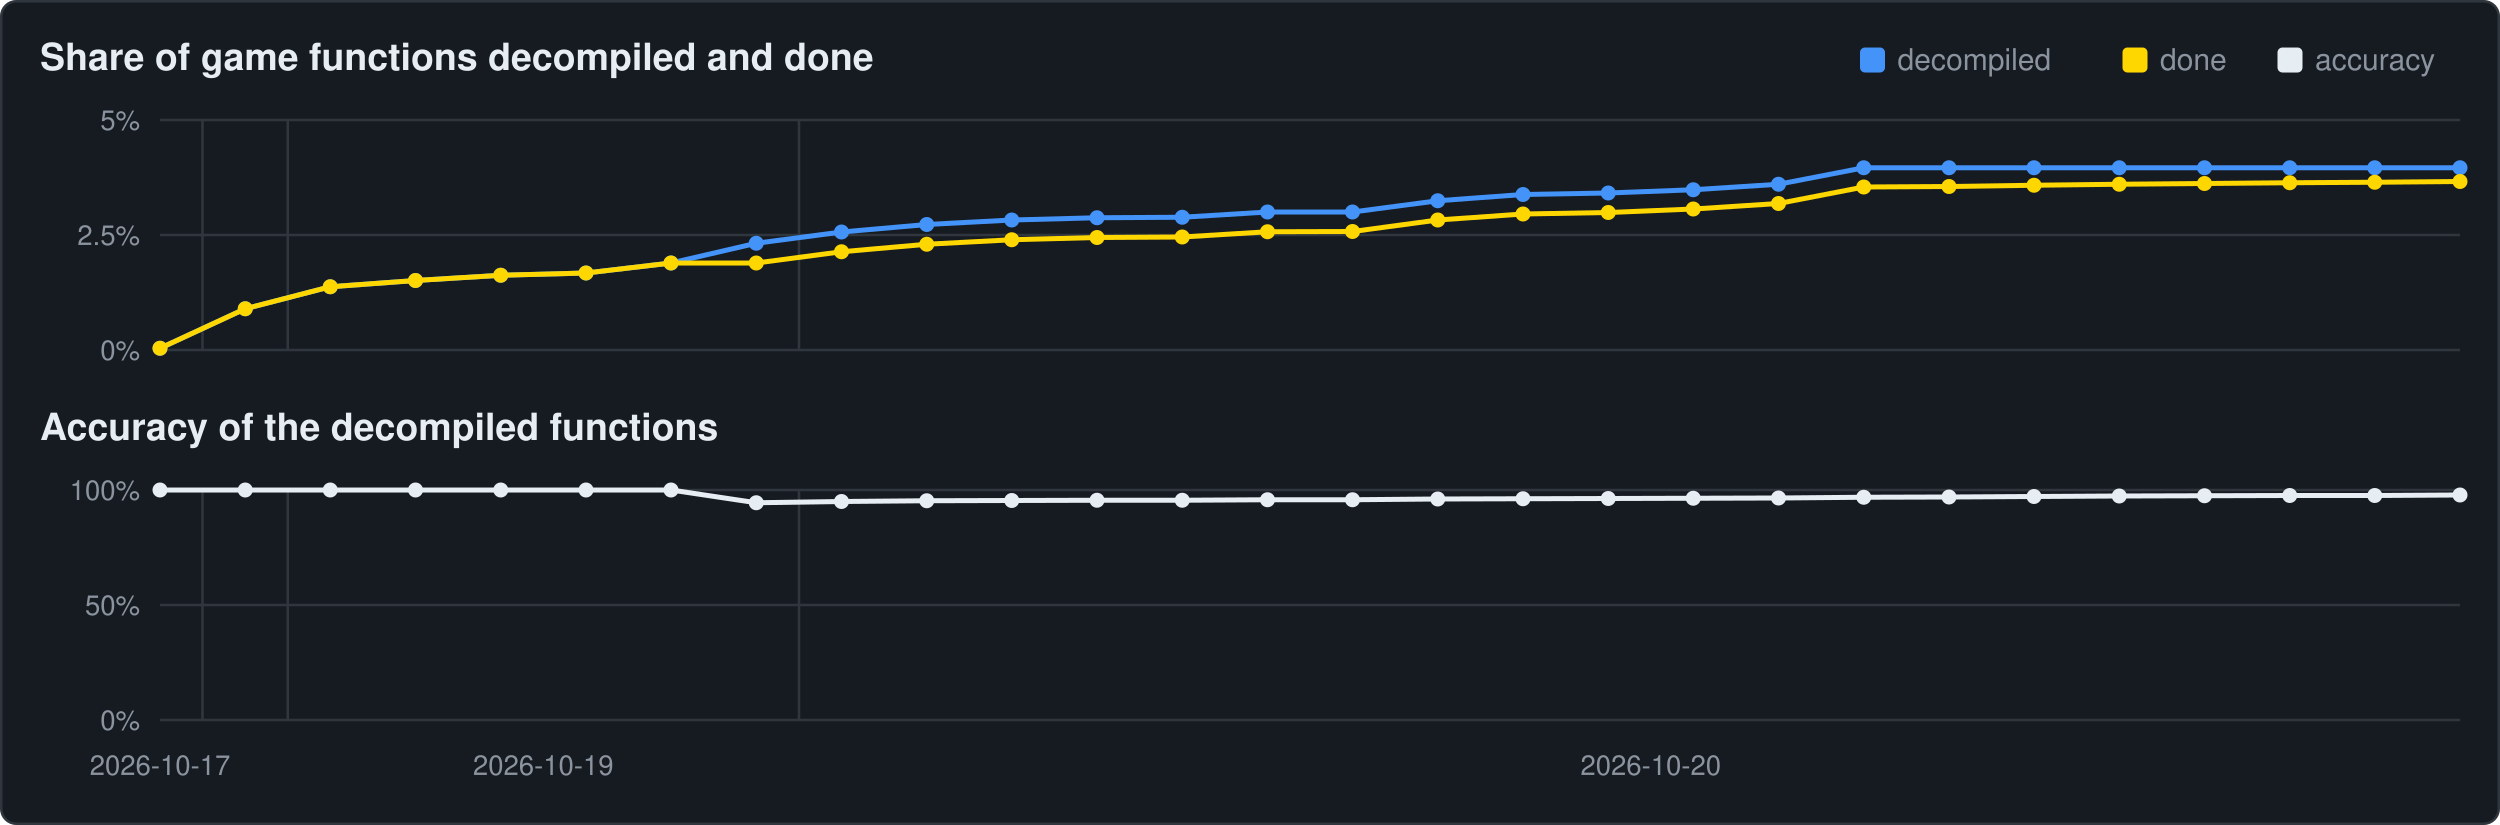
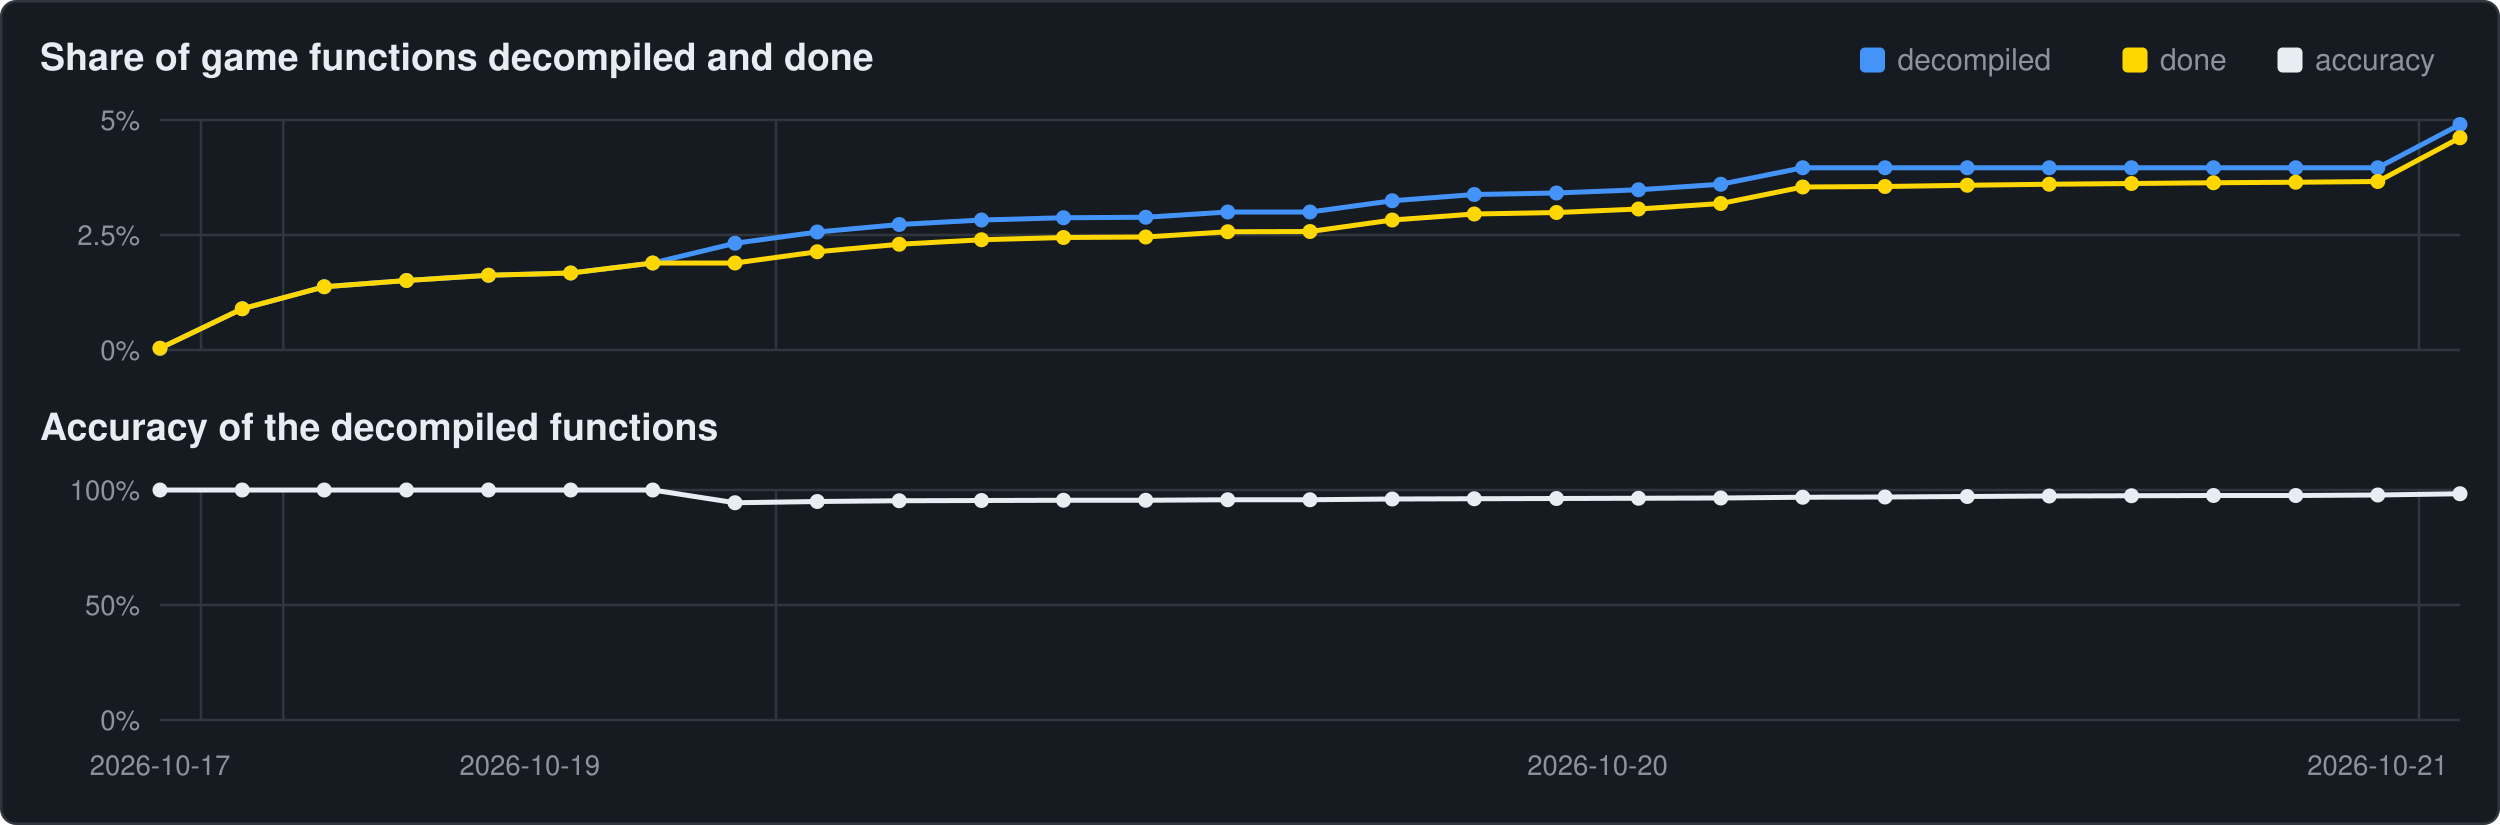
<svg xmlns="http://www.w3.org/2000/svg" viewBox="0 0 1000 330" width="1000" height="330">
  <rect x="0.5" y="0.5" width="999" height="329" rx="6" fill="#161b22" stroke="#30363d" />
  <text x="16" y="28" font-family="Segoe UI,Helvetica,Arial,sans-serif" font-size="15" font-weight="600" fill="#e6edf3">Share of game functions decompiled and done</text>
  <text x="16" y="176" font-family="Segoe UI,Helvetica,Arial,sans-serif" font-size="15" font-weight="600" fill="#e6edf3">Accuracy of the decompiled functions</text>
  <rect x="911" y="19" width="10" height="10" rx="2" fill="#e6edf3" />
  <text x="926" y="28" font-family="Segoe UI,Helvetica,Arial,sans-serif" font-size="12" fill="#8b949e">accuracy</text>
  <rect x="849" y="19" width="10" height="10" rx="2" fill="#ffd700" />
  <text x="864" y="28" font-family="Segoe UI,Helvetica,Arial,sans-serif" font-size="12" fill="#8b949e">done</text>
  <rect x="744" y="19" width="10" height="10" rx="2" fill="#4493f8" />
  <text x="759" y="28" font-family="Segoe UI,Helvetica,Arial,sans-serif" font-size="12" fill="#8b949e">decompiled</text>
  <line x1="64" y1="140.0" x2="984" y2="140.0" stroke="#30363d" stroke-width="1" />
  <text x="56" y="144.0" text-anchor="end" font-family="Segoe UI,Helvetica,Arial,sans-serif" font-size="11" fill="#8b949e">0%</text>
  <line x1="64" y1="94.0" x2="984" y2="94.0" stroke="#30363d" stroke-width="1" />
  <text x="56" y="98.0" text-anchor="end" font-family="Segoe UI,Helvetica,Arial,sans-serif" font-size="11" fill="#8b949e">2.5%</text>
  <line x1="64" y1="48.0" x2="984" y2="48.0" stroke="#30363d" stroke-width="1" />
  <text x="56" y="52.0" text-anchor="end" font-family="Segoe UI,Helvetica,Arial,sans-serif" font-size="11" fill="#8b949e">5%</text>
-   <line x1="81.0" y1="48" x2="81.0" y2="140" stroke="#30363d" stroke-width="1" />
-   <line x1="115.1" y1="48" x2="115.1" y2="140" stroke="#30363d" stroke-width="1" />
-   <line x1="319.6" y1="48" x2="319.6" y2="140" stroke="#30363d" stroke-width="1" />
-   <polyline points="64.0,139.3 98.1,123.5 132.1,114.7 166.2,112.2 200.3,110.1 234.4,109.2 268.4,105.2 302.5,97.3 336.6,92.8 370.7,89.8 404.7,88.0 438.8,87.1 472.9,86.9 507.0,84.8 541.0,84.8 575.1,80.3 609.2,77.8 643.3,77.2 677.3,75.9 711.4,73.7 745.5,67.1 779.6,67.1 813.6,67.1 847.7,67.1 881.8,67.1 915.9,67.1 949.9,67.1 984.0,67.1" fill="none" stroke="#4493f8" stroke-width="2" />
+   <line x1="80.4" y1="48" x2="80.4" y2="140" stroke="#30363d" stroke-width="1" />
+   <line x1="113.3" y1="48" x2="113.3" y2="140" stroke="#30363d" stroke-width="1" />
+   <line x1="310.4" y1="48" x2="310.4" y2="140" stroke="#30363d" stroke-width="1" />
+   <line x1="967.6" y1="48" x2="967.6" y2="140" stroke="#30363d" stroke-width="1" />
+   <polyline points="64.0,139.3 96.9,123.5 129.7,114.7 162.6,112.2 195.4,110.1 228.3,109.2 261.1,105.2 294.0,97.3 326.9,92.8 359.7,89.8 392.6,88.0 425.4,87.1 458.3,86.9 491.1,84.8 524.0,84.8 556.9,80.3 589.7,77.8 622.6,77.2 655.4,75.9 688.3,73.7 721.1,67.1 754.0,67.1 786.9,67.1 819.7,67.1 852.6,67.1 885.4,67.1 918.3,67.1 951.1,67.1 984.0,49.8" fill="none" stroke="#4493f8" stroke-width="2" />
  <circle cx="64.0" cy="139.3" r="3.0" fill="#4493f8" />
-   <circle cx="98.1" cy="123.5" r="3.0" fill="#4493f8" />
-   <circle cx="132.1" cy="114.7" r="3.0" fill="#4493f8" />
-   <circle cx="166.2" cy="112.2" r="3.0" fill="#4493f8" />
-   <circle cx="200.3" cy="110.1" r="3.0" fill="#4493f8" />
-   <circle cx="234.4" cy="109.2" r="3.0" fill="#4493f8" />
-   <circle cx="268.4" cy="105.2" r="3.0" fill="#4493f8" />
-   <circle cx="302.5" cy="97.3" r="3.0" fill="#4493f8" />
-   <circle cx="336.6" cy="92.8" r="3.0" fill="#4493f8" />
-   <circle cx="370.7" cy="89.8" r="3.0" fill="#4493f8" />
-   <circle cx="404.7" cy="88.0" r="3.0" fill="#4493f8" />
-   <circle cx="438.8" cy="87.1" r="3.0" fill="#4493f8" />
-   <circle cx="472.9" cy="86.9" r="3.0" fill="#4493f8" />
-   <circle cx="507.0" cy="84.8" r="3.0" fill="#4493f8" />
-   <circle cx="541.0" cy="84.8" r="3.0" fill="#4493f8" />
-   <circle cx="575.1" cy="80.3" r="3.0" fill="#4493f8" />
-   <circle cx="609.2" cy="77.8" r="3.0" fill="#4493f8" />
-   <circle cx="643.3" cy="77.2" r="3.0" fill="#4493f8" />
-   <circle cx="677.3" cy="75.9" r="3.0" fill="#4493f8" />
-   <circle cx="711.4" cy="73.7" r="3.0" fill="#4493f8" />
-   <circle cx="745.5" cy="67.1" r="3.0" fill="#4493f8" />
-   <circle cx="779.6" cy="67.1" r="3.0" fill="#4493f8" />
-   <circle cx="813.6" cy="67.1" r="3.0" fill="#4493f8" />
-   <circle cx="847.7" cy="67.1" r="3.0" fill="#4493f8" />
-   <circle cx="881.8" cy="67.1" r="3.0" fill="#4493f8" />
-   <circle cx="915.9" cy="67.1" r="3.0" fill="#4493f8" />
-   <circle cx="949.9" cy="67.1" r="3.0" fill="#4493f8" />
-   <circle cx="984.0" cy="67.1" r="3.0" fill="#4493f8" />
-   <polyline points="64.0,139.3 98.1,123.5 132.1,114.7 166.2,112.2 200.3,110.1 234.4,109.2 268.4,105.2 302.5,105.2 336.6,100.7 370.7,97.7 404.7,95.9 438.8,95.0 472.9,94.8 507.0,92.7 541.0,92.6 575.1,88.0 609.2,85.6 643.3,85.0 677.3,83.6 711.4,81.4 745.5,74.8 779.6,74.6 813.6,74.1 847.7,73.7 881.8,73.4 915.9,73.1 949.9,72.9 984.0,72.6" fill="none" stroke="#ffd700" stroke-width="2" />
+   <circle cx="96.9" cy="123.5" r="3.0" fill="#4493f8" />
+   <circle cx="129.7" cy="114.7" r="3.0" fill="#4493f8" />
+   <circle cx="162.6" cy="112.2" r="3.0" fill="#4493f8" />
+   <circle cx="195.4" cy="110.1" r="3.0" fill="#4493f8" />
+   <circle cx="228.3" cy="109.2" r="3.0" fill="#4493f8" />
+   <circle cx="261.1" cy="105.2" r="3.0" fill="#4493f8" />
+   <circle cx="294.0" cy="97.3" r="3.0" fill="#4493f8" />
+   <circle cx="326.9" cy="92.8" r="3.0" fill="#4493f8" />
+   <circle cx="359.7" cy="89.8" r="3.0" fill="#4493f8" />
+   <circle cx="392.6" cy="88.0" r="3.0" fill="#4493f8" />
+   <circle cx="425.4" cy="87.1" r="3.0" fill="#4493f8" />
+   <circle cx="458.3" cy="86.9" r="3.0" fill="#4493f8" />
+   <circle cx="491.1" cy="84.8" r="3.0" fill="#4493f8" />
+   <circle cx="524.0" cy="84.8" r="3.0" fill="#4493f8" />
+   <circle cx="556.9" cy="80.3" r="3.0" fill="#4493f8" />
+   <circle cx="589.7" cy="77.8" r="3.0" fill="#4493f8" />
+   <circle cx="622.6" cy="77.2" r="3.0" fill="#4493f8" />
+   <circle cx="655.4" cy="75.9" r="3.0" fill="#4493f8" />
+   <circle cx="688.3" cy="73.7" r="3.0" fill="#4493f8" />
+   <circle cx="721.1" cy="67.1" r="3.0" fill="#4493f8" />
+   <circle cx="754.0" cy="67.1" r="3.0" fill="#4493f8" />
+   <circle cx="786.9" cy="67.1" r="3.0" fill="#4493f8" />
+   <circle cx="819.7" cy="67.1" r="3.0" fill="#4493f8" />
+   <circle cx="852.6" cy="67.1" r="3.0" fill="#4493f8" />
+   <circle cx="885.4" cy="67.1" r="3.0" fill="#4493f8" />
+   <circle cx="918.3" cy="67.1" r="3.0" fill="#4493f8" />
+   <circle cx="951.1" cy="67.1" r="3.0" fill="#4493f8" />
+   <circle cx="984.0" cy="49.8" r="3.0" fill="#4493f8" />
+   <polyline points="64.0,139.3 96.9,123.5 129.7,114.7 162.6,112.2 195.4,110.1 228.3,109.2 261.1,105.2 294.0,105.2 326.9,100.7 359.7,97.7 392.6,95.9 425.4,95.0 458.3,94.8 491.1,92.7 524.0,92.6 556.9,88.0 589.7,85.6 622.6,85.0 655.4,83.6 688.3,81.4 721.1,74.8 754.0,74.6 786.9,74.1 819.7,73.7 852.6,73.4 885.4,73.1 918.3,72.9 951.1,72.6 984.0,55.1" fill="none" stroke="#ffd700" stroke-width="2" />
  <circle cx="64.0" cy="139.3" r="3.0" fill="#ffd700" />
-   <circle cx="98.1" cy="123.5" r="3.0" fill="#ffd700" />
-   <circle cx="132.1" cy="114.7" r="3.0" fill="#ffd700" />
-   <circle cx="166.2" cy="112.2" r="3.0" fill="#ffd700" />
-   <circle cx="200.3" cy="110.1" r="3.0" fill="#ffd700" />
-   <circle cx="234.4" cy="109.2" r="3.0" fill="#ffd700" />
-   <circle cx="268.4" cy="105.2" r="3.0" fill="#ffd700" />
-   <circle cx="302.5" cy="105.2" r="3.0" fill="#ffd700" />
-   <circle cx="336.6" cy="100.7" r="3.0" fill="#ffd700" />
-   <circle cx="370.7" cy="97.7" r="3.0" fill="#ffd700" />
-   <circle cx="404.7" cy="95.9" r="3.0" fill="#ffd700" />
-   <circle cx="438.8" cy="95.0" r="3.0" fill="#ffd700" />
-   <circle cx="472.9" cy="94.8" r="3.0" fill="#ffd700" />
-   <circle cx="507.0" cy="92.7" r="3.0" fill="#ffd700" />
-   <circle cx="541.0" cy="92.6" r="3.0" fill="#ffd700" />
-   <circle cx="575.1" cy="88.0" r="3.0" fill="#ffd700" />
-   <circle cx="609.2" cy="85.6" r="3.0" fill="#ffd700" />
-   <circle cx="643.3" cy="85.0" r="3.0" fill="#ffd700" />
-   <circle cx="677.3" cy="83.6" r="3.0" fill="#ffd700" />
-   <circle cx="711.4" cy="81.4" r="3.0" fill="#ffd700" />
-   <circle cx="745.5" cy="74.8" r="3.0" fill="#ffd700" />
-   <circle cx="779.6" cy="74.6" r="3.0" fill="#ffd700" />
-   <circle cx="813.6" cy="74.1" r="3.0" fill="#ffd700" />
-   <circle cx="847.7" cy="73.7" r="3.0" fill="#ffd700" />
-   <circle cx="881.8" cy="73.4" r="3.0" fill="#ffd700" />
-   <circle cx="915.9" cy="73.1" r="3.0" fill="#ffd700" />
-   <circle cx="949.9" cy="72.9" r="3.0" fill="#ffd700" />
-   <circle cx="984.0" cy="72.6" r="3.0" fill="#ffd700" />
+   <circle cx="96.9" cy="123.5" r="3.0" fill="#ffd700" />
+   <circle cx="129.7" cy="114.7" r="3.0" fill="#ffd700" />
+   <circle cx="162.6" cy="112.2" r="3.0" fill="#ffd700" />
+   <circle cx="195.4" cy="110.1" r="3.0" fill="#ffd700" />
+   <circle cx="228.3" cy="109.2" r="3.0" fill="#ffd700" />
+   <circle cx="261.1" cy="105.2" r="3.0" fill="#ffd700" />
+   <circle cx="294.0" cy="105.2" r="3.0" fill="#ffd700" />
+   <circle cx="326.9" cy="100.7" r="3.0" fill="#ffd700" />
+   <circle cx="359.7" cy="97.7" r="3.0" fill="#ffd700" />
+   <circle cx="392.6" cy="95.9" r="3.0" fill="#ffd700" />
+   <circle cx="425.4" cy="95.0" r="3.0" fill="#ffd700" />
+   <circle cx="458.3" cy="94.8" r="3.0" fill="#ffd700" />
+   <circle cx="491.1" cy="92.7" r="3.0" fill="#ffd700" />
+   <circle cx="524.0" cy="92.6" r="3.0" fill="#ffd700" />
+   <circle cx="556.9" cy="88.0" r="3.0" fill="#ffd700" />
+   <circle cx="589.7" cy="85.6" r="3.0" fill="#ffd700" />
+   <circle cx="622.6" cy="85.0" r="3.0" fill="#ffd700" />
+   <circle cx="655.4" cy="83.6" r="3.0" fill="#ffd700" />
+   <circle cx="688.3" cy="81.4" r="3.0" fill="#ffd700" />
+   <circle cx="721.1" cy="74.8" r="3.0" fill="#ffd700" />
+   <circle cx="754.0" cy="74.6" r="3.0" fill="#ffd700" />
+   <circle cx="786.9" cy="74.1" r="3.0" fill="#ffd700" />
+   <circle cx="819.7" cy="73.7" r="3.0" fill="#ffd700" />
+   <circle cx="852.6" cy="73.4" r="3.0" fill="#ffd700" />
+   <circle cx="885.4" cy="73.1" r="3.0" fill="#ffd700" />
+   <circle cx="918.3" cy="72.9" r="3.0" fill="#ffd700" />
+   <circle cx="951.1" cy="72.6" r="3.0" fill="#ffd700" />
+   <circle cx="984.0" cy="55.1" r="3.0" fill="#ffd700" />
  <line x1="64" y1="288.0" x2="984" y2="288.0" stroke="#30363d" stroke-width="1" />
  <text x="56" y="292.0" text-anchor="end" font-family="Segoe UI,Helvetica,Arial,sans-serif" font-size="11" fill="#8b949e">0%</text>
  <line x1="64" y1="242.0" x2="984" y2="242.0" stroke="#30363d" stroke-width="1" />
  <text x="56" y="246.0" text-anchor="end" font-family="Segoe UI,Helvetica,Arial,sans-serif" font-size="11" fill="#8b949e">50%</text>
  <line x1="64" y1="196.0" x2="984" y2="196.0" stroke="#30363d" stroke-width="1" />
  <text x="56" y="200.0" text-anchor="end" font-family="Segoe UI,Helvetica,Arial,sans-serif" font-size="11" fill="#8b949e">100%</text>
-   <line x1="81.0" y1="196" x2="81.0" y2="288" stroke="#30363d" stroke-width="1" />
-   <line x1="115.1" y1="196" x2="115.1" y2="288" stroke="#30363d" stroke-width="1" />
-   <line x1="319.6" y1="196" x2="319.6" y2="288" stroke="#30363d" stroke-width="1" />
-   <polyline points="64.0,196.0 98.1,196.0 132.1,196.0 166.2,196.0 200.3,196.0 234.4,196.0 268.4,196.0 302.5,201.1 336.6,200.6 370.7,200.3 404.7,200.2 438.8,200.1 472.9,200.1 507.0,199.9 541.0,199.9 575.1,199.6 609.2,199.5 643.3,199.4 677.3,199.3 711.4,199.2 745.5,198.9 779.6,198.8 813.6,198.6 847.7,198.4 881.8,198.3 915.9,198.2 949.9,198.2 984.0,198.0" fill="none" stroke="#e6edf3" stroke-width="2" />
+   <line x1="80.4" y1="196" x2="80.4" y2="288" stroke="#30363d" stroke-width="1" />
+   <line x1="113.3" y1="196" x2="113.3" y2="288" stroke="#30363d" stroke-width="1" />
+   <line x1="310.4" y1="196" x2="310.4" y2="288" stroke="#30363d" stroke-width="1" />
+   <line x1="967.6" y1="196" x2="967.6" y2="288" stroke="#30363d" stroke-width="1" />
+   <polyline points="64.0,196.0 96.9,196.0 129.7,196.0 162.6,196.0 195.4,196.0 228.3,196.0 261.1,196.0 294.0,201.1 326.9,200.6 359.7,200.3 392.6,200.2 425.4,200.1 458.3,200.1 491.1,199.9 524.0,199.9 556.9,199.6 589.7,199.5 622.6,199.4 655.4,199.3 688.3,199.2 721.1,198.9 754.0,198.8 786.9,198.6 819.7,198.4 852.6,198.3 885.4,198.2 918.3,198.2 951.1,198.0 984.0,197.5" fill="none" stroke="#e6edf3" stroke-width="2" />
  <circle cx="64.0" cy="196.0" r="3.0" fill="#e6edf3" />
-   <circle cx="98.1" cy="196.0" r="3.0" fill="#e6edf3" />
-   <circle cx="132.1" cy="196.0" r="3.0" fill="#e6edf3" />
-   <circle cx="166.2" cy="196.0" r="3.0" fill="#e6edf3" />
-   <circle cx="200.3" cy="196.0" r="3.0" fill="#e6edf3" />
-   <circle cx="234.4" cy="196.0" r="3.0" fill="#e6edf3" />
-   <circle cx="268.4" cy="196.0" r="3.0" fill="#e6edf3" />
-   <circle cx="302.5" cy="201.1" r="3.0" fill="#e6edf3" />
-   <circle cx="336.6" cy="200.6" r="3.0" fill="#e6edf3" />
-   <circle cx="370.7" cy="200.3" r="3.0" fill="#e6edf3" />
-   <circle cx="404.7" cy="200.2" r="3.0" fill="#e6edf3" />
-   <circle cx="438.8" cy="200.1" r="3.0" fill="#e6edf3" />
-   <circle cx="472.9" cy="200.1" r="3.0" fill="#e6edf3" />
-   <circle cx="507.0" cy="199.9" r="3.0" fill="#e6edf3" />
-   <circle cx="541.0" cy="199.9" r="3.0" fill="#e6edf3" />
-   <circle cx="575.1" cy="199.6" r="3.0" fill="#e6edf3" />
-   <circle cx="609.2" cy="199.5" r="3.0" fill="#e6edf3" />
-   <circle cx="643.3" cy="199.4" r="3.0" fill="#e6edf3" />
-   <circle cx="677.3" cy="199.3" r="3.0" fill="#e6edf3" />
-   <circle cx="711.4" cy="199.2" r="3.0" fill="#e6edf3" />
-   <circle cx="745.5" cy="198.9" r="3.0" fill="#e6edf3" />
-   <circle cx="779.6" cy="198.8" r="3.0" fill="#e6edf3" />
-   <circle cx="813.6" cy="198.6" r="3.0" fill="#e6edf3" />
-   <circle cx="847.7" cy="198.4" r="3.0" fill="#e6edf3" />
-   <circle cx="881.8" cy="198.3" r="3.0" fill="#e6edf3" />
-   <circle cx="915.9" cy="198.2" r="3.0" fill="#e6edf3" />
-   <circle cx="949.9" cy="198.2" r="3.0" fill="#e6edf3" />
-   <circle cx="984.0" cy="198.0" r="3.0" fill="#e6edf3" />
+   <circle cx="96.9" cy="196.0" r="3.0" fill="#e6edf3" />
+   <circle cx="129.7" cy="196.0" r="3.0" fill="#e6edf3" />
+   <circle cx="162.6" cy="196.0" r="3.0" fill="#e6edf3" />
+   <circle cx="195.4" cy="196.0" r="3.0" fill="#e6edf3" />
+   <circle cx="228.3" cy="196.0" r="3.0" fill="#e6edf3" />
+   <circle cx="261.1" cy="196.0" r="3.0" fill="#e6edf3" />
+   <circle cx="294.0" cy="201.1" r="3.0" fill="#e6edf3" />
+   <circle cx="326.9" cy="200.6" r="3.0" fill="#e6edf3" />
+   <circle cx="359.7" cy="200.3" r="3.0" fill="#e6edf3" />
+   <circle cx="392.6" cy="200.2" r="3.0" fill="#e6edf3" />
+   <circle cx="425.4" cy="200.1" r="3.0" fill="#e6edf3" />
+   <circle cx="458.3" cy="200.1" r="3.0" fill="#e6edf3" />
+   <circle cx="491.1" cy="199.9" r="3.0" fill="#e6edf3" />
+   <circle cx="524.0" cy="199.9" r="3.0" fill="#e6edf3" />
+   <circle cx="556.9" cy="199.6" r="3.0" fill="#e6edf3" />
+   <circle cx="589.7" cy="199.5" r="3.0" fill="#e6edf3" />
+   <circle cx="622.6" cy="199.4" r="3.0" fill="#e6edf3" />
+   <circle cx="655.4" cy="199.3" r="3.0" fill="#e6edf3" />
+   <circle cx="688.3" cy="199.2" r="3.0" fill="#e6edf3" />
+   <circle cx="721.1" cy="198.9" r="3.0" fill="#e6edf3" />
+   <circle cx="754.0" cy="198.8" r="3.0" fill="#e6edf3" />
+   <circle cx="786.9" cy="198.6" r="3.0" fill="#e6edf3" />
+   <circle cx="819.7" cy="198.4" r="3.0" fill="#e6edf3" />
+   <circle cx="852.6" cy="198.3" r="3.0" fill="#e6edf3" />
+   <circle cx="885.4" cy="198.2" r="3.0" fill="#e6edf3" />
+   <circle cx="918.3" cy="198.2" r="3.0" fill="#e6edf3" />
+   <circle cx="951.1" cy="198.0" r="3.0" fill="#e6edf3" />
+   <circle cx="984.0" cy="197.5" r="3.0" fill="#e6edf3" />
  <text x="64.0" y="310" text-anchor="middle" font-family="Segoe UI,Helvetica,Arial,sans-serif" font-size="11" fill="#8b949e">2026-10-17</text>
-   <text x="217.3" y="310" text-anchor="middle" font-family="Segoe UI,Helvetica,Arial,sans-serif" font-size="11" fill="#8b949e">2026-10-19</text>
-   <text x="660.3" y="310" text-anchor="middle" font-family="Segoe UI,Helvetica,Arial,sans-serif" font-size="11" fill="#8b949e">2026-10-20</text>
+   <text x="211.9" y="310" text-anchor="middle" font-family="Segoe UI,Helvetica,Arial,sans-serif" font-size="11" fill="#8b949e">2026-10-19</text>
+   <text x="639.0" y="310" text-anchor="middle" font-family="Segoe UI,Helvetica,Arial,sans-serif" font-size="11" fill="#8b949e">2026-10-20</text>
+   <text x="951.0" y="310" text-anchor="middle" font-family="Segoe UI,Helvetica,Arial,sans-serif" font-size="11" fill="#8b949e">2026-10-21</text>
</svg>
